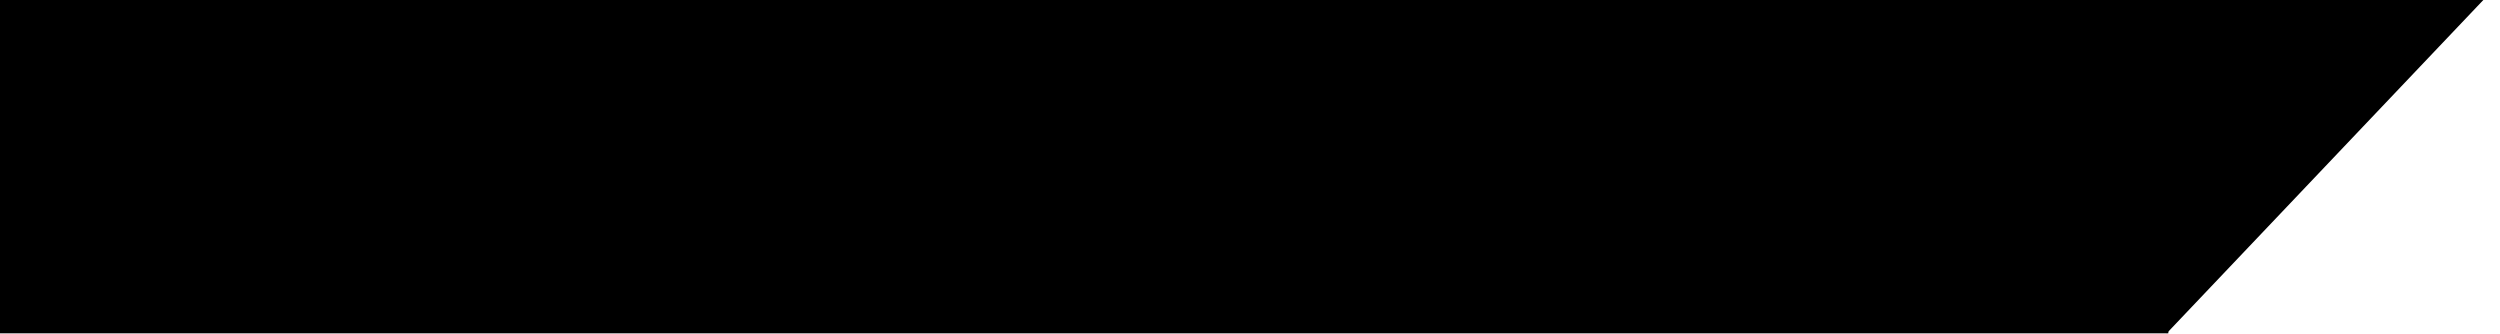
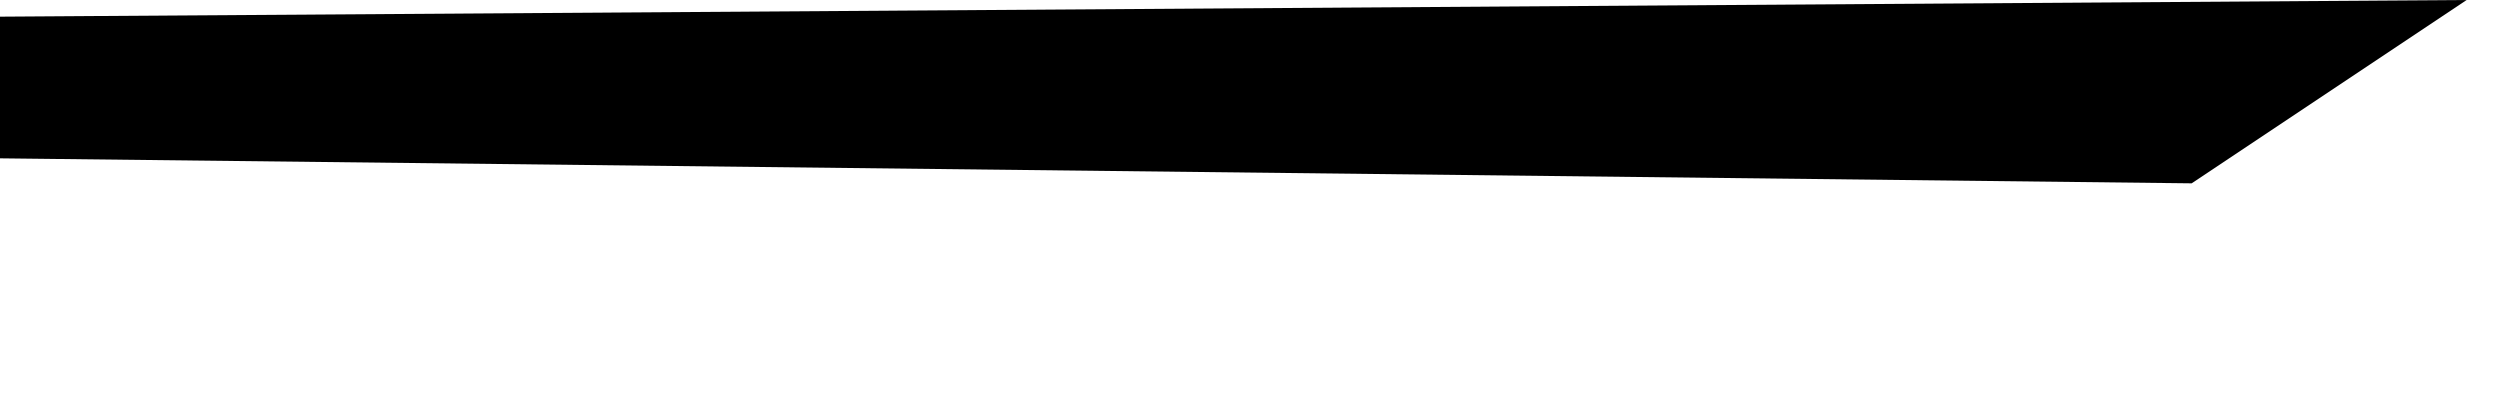
- <svg xmlns="http://www.w3.org/2000/svg" width="1500" height="200" transform="rotate(0 0 2)">
-   <rect width="1301" height="200" x="0" />
-   <polygon points="1300 0, 1300 200, 1490 0" />
+ <svg xmlns="http://www.w3.org/2000/svg" width="1500" height="250">
+   <polygon points="0 10,1480 0,1315 110, 0 95" />
</svg>
